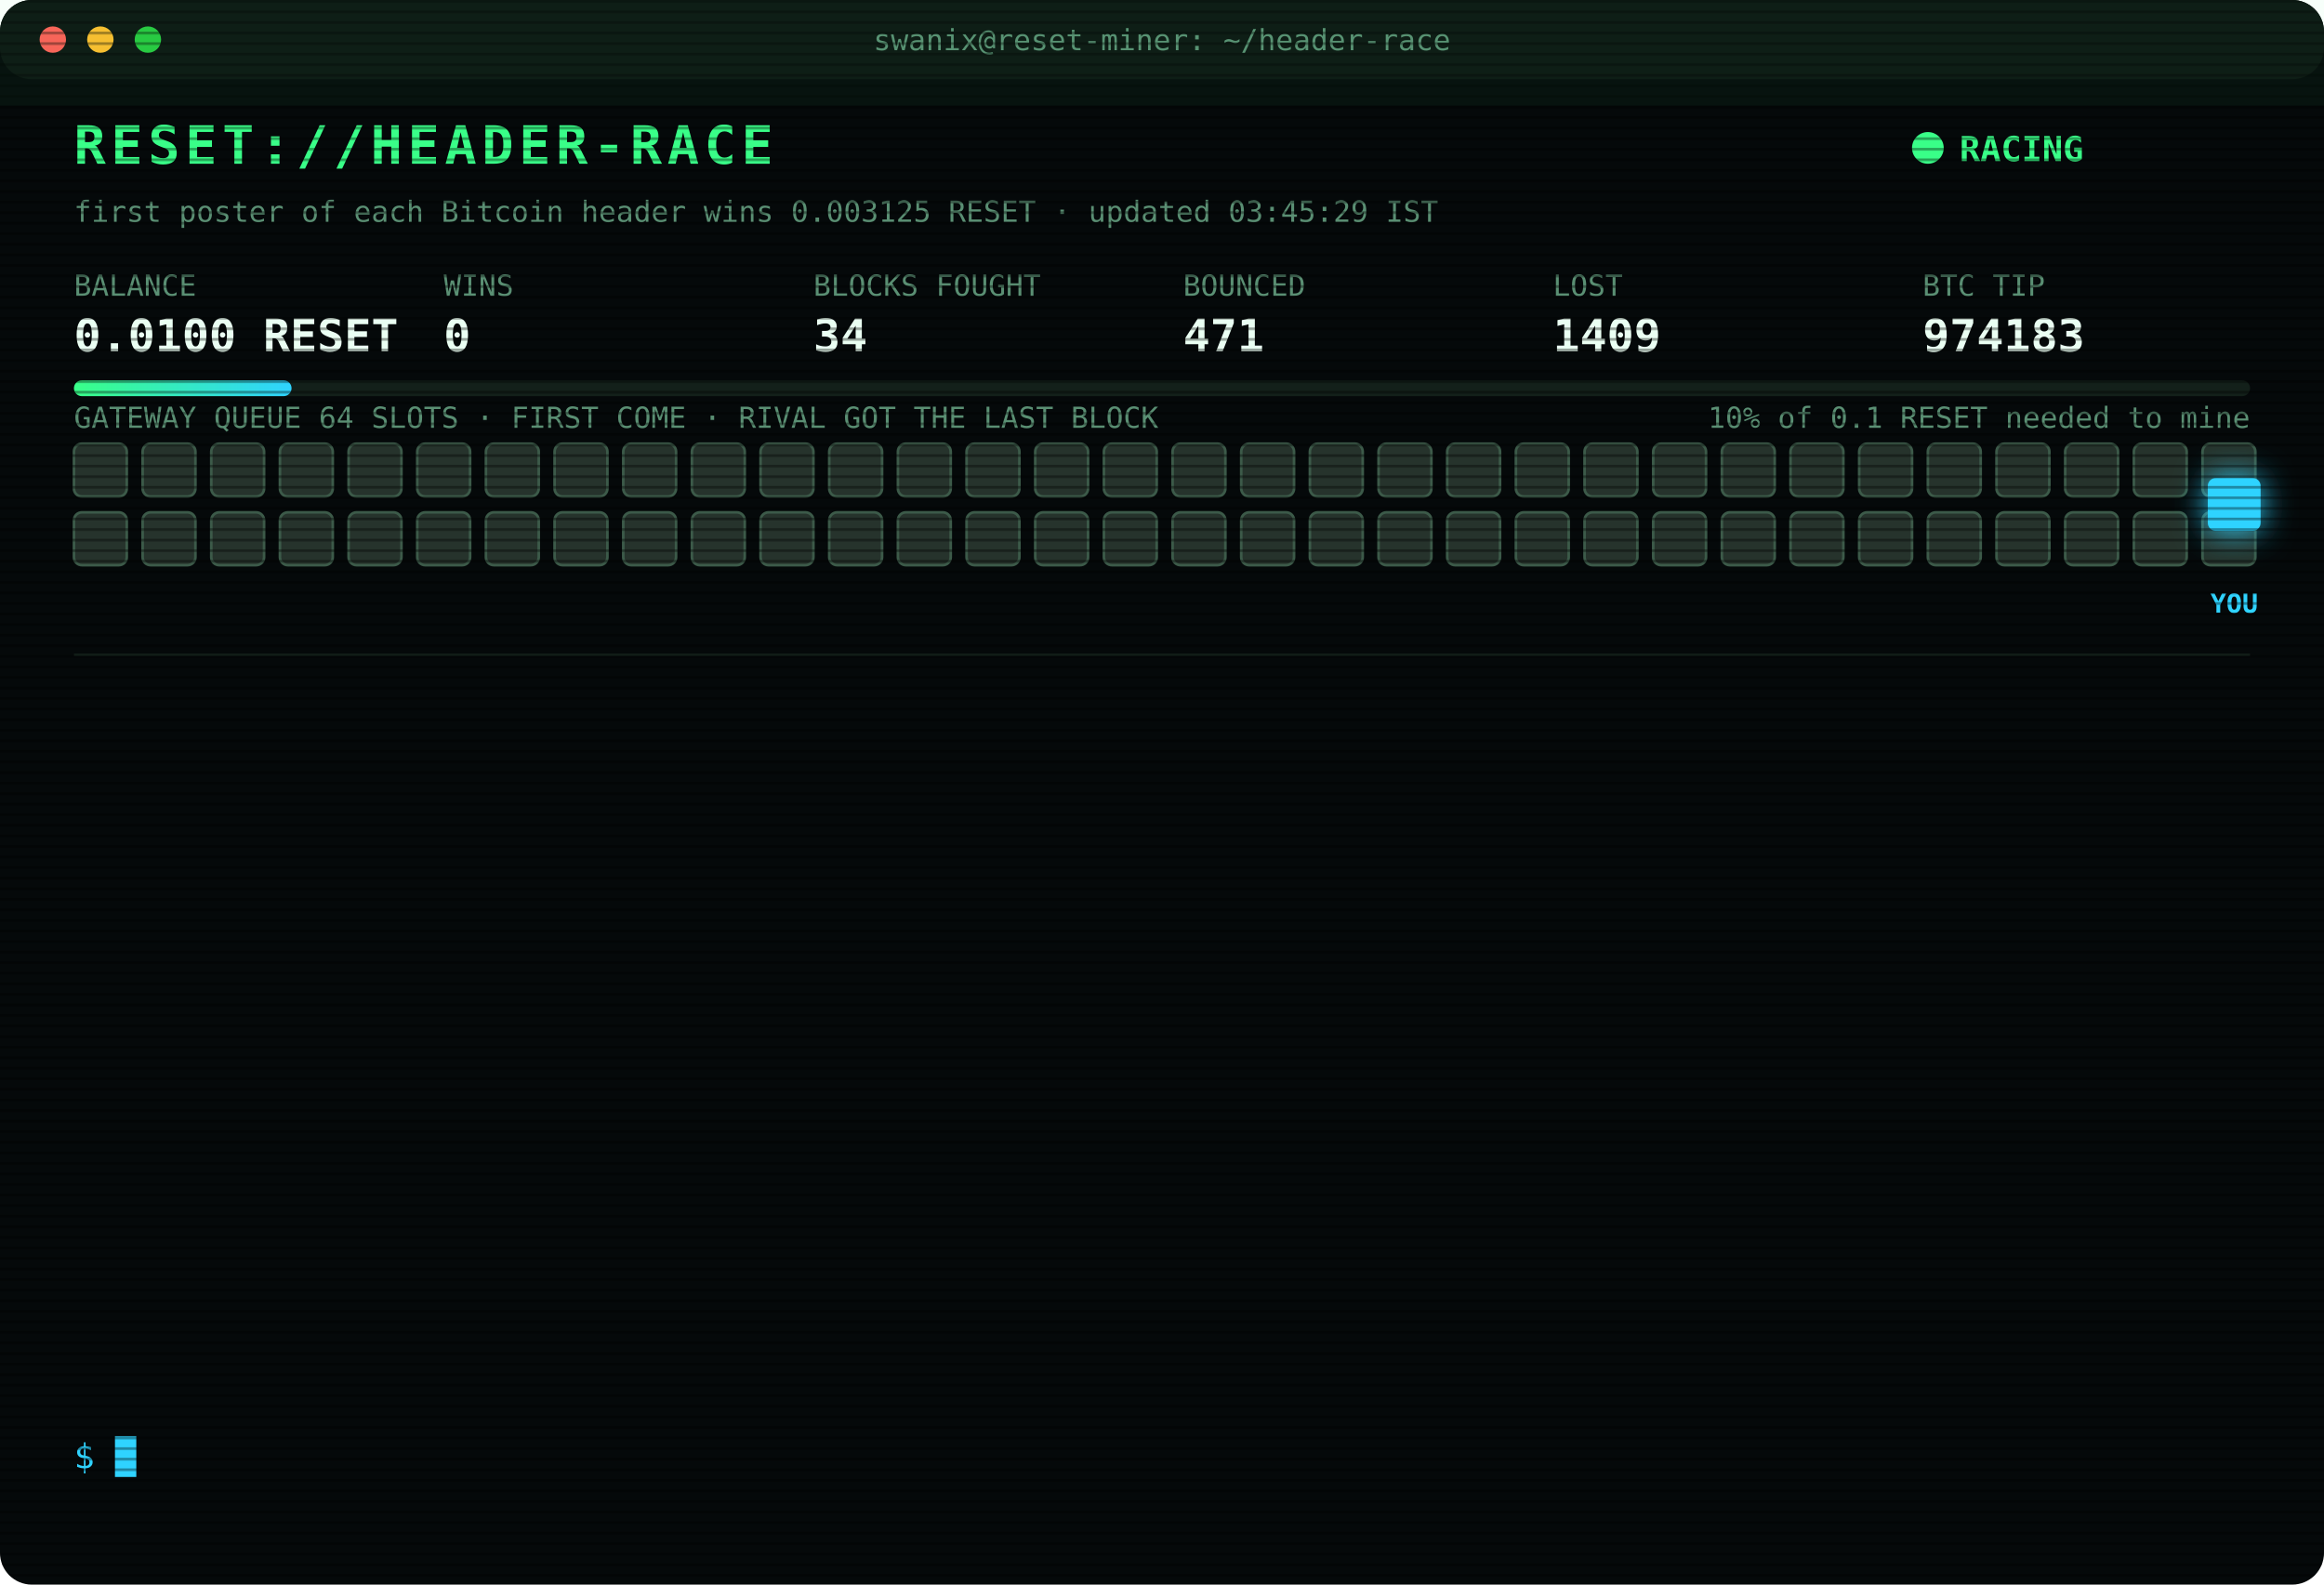
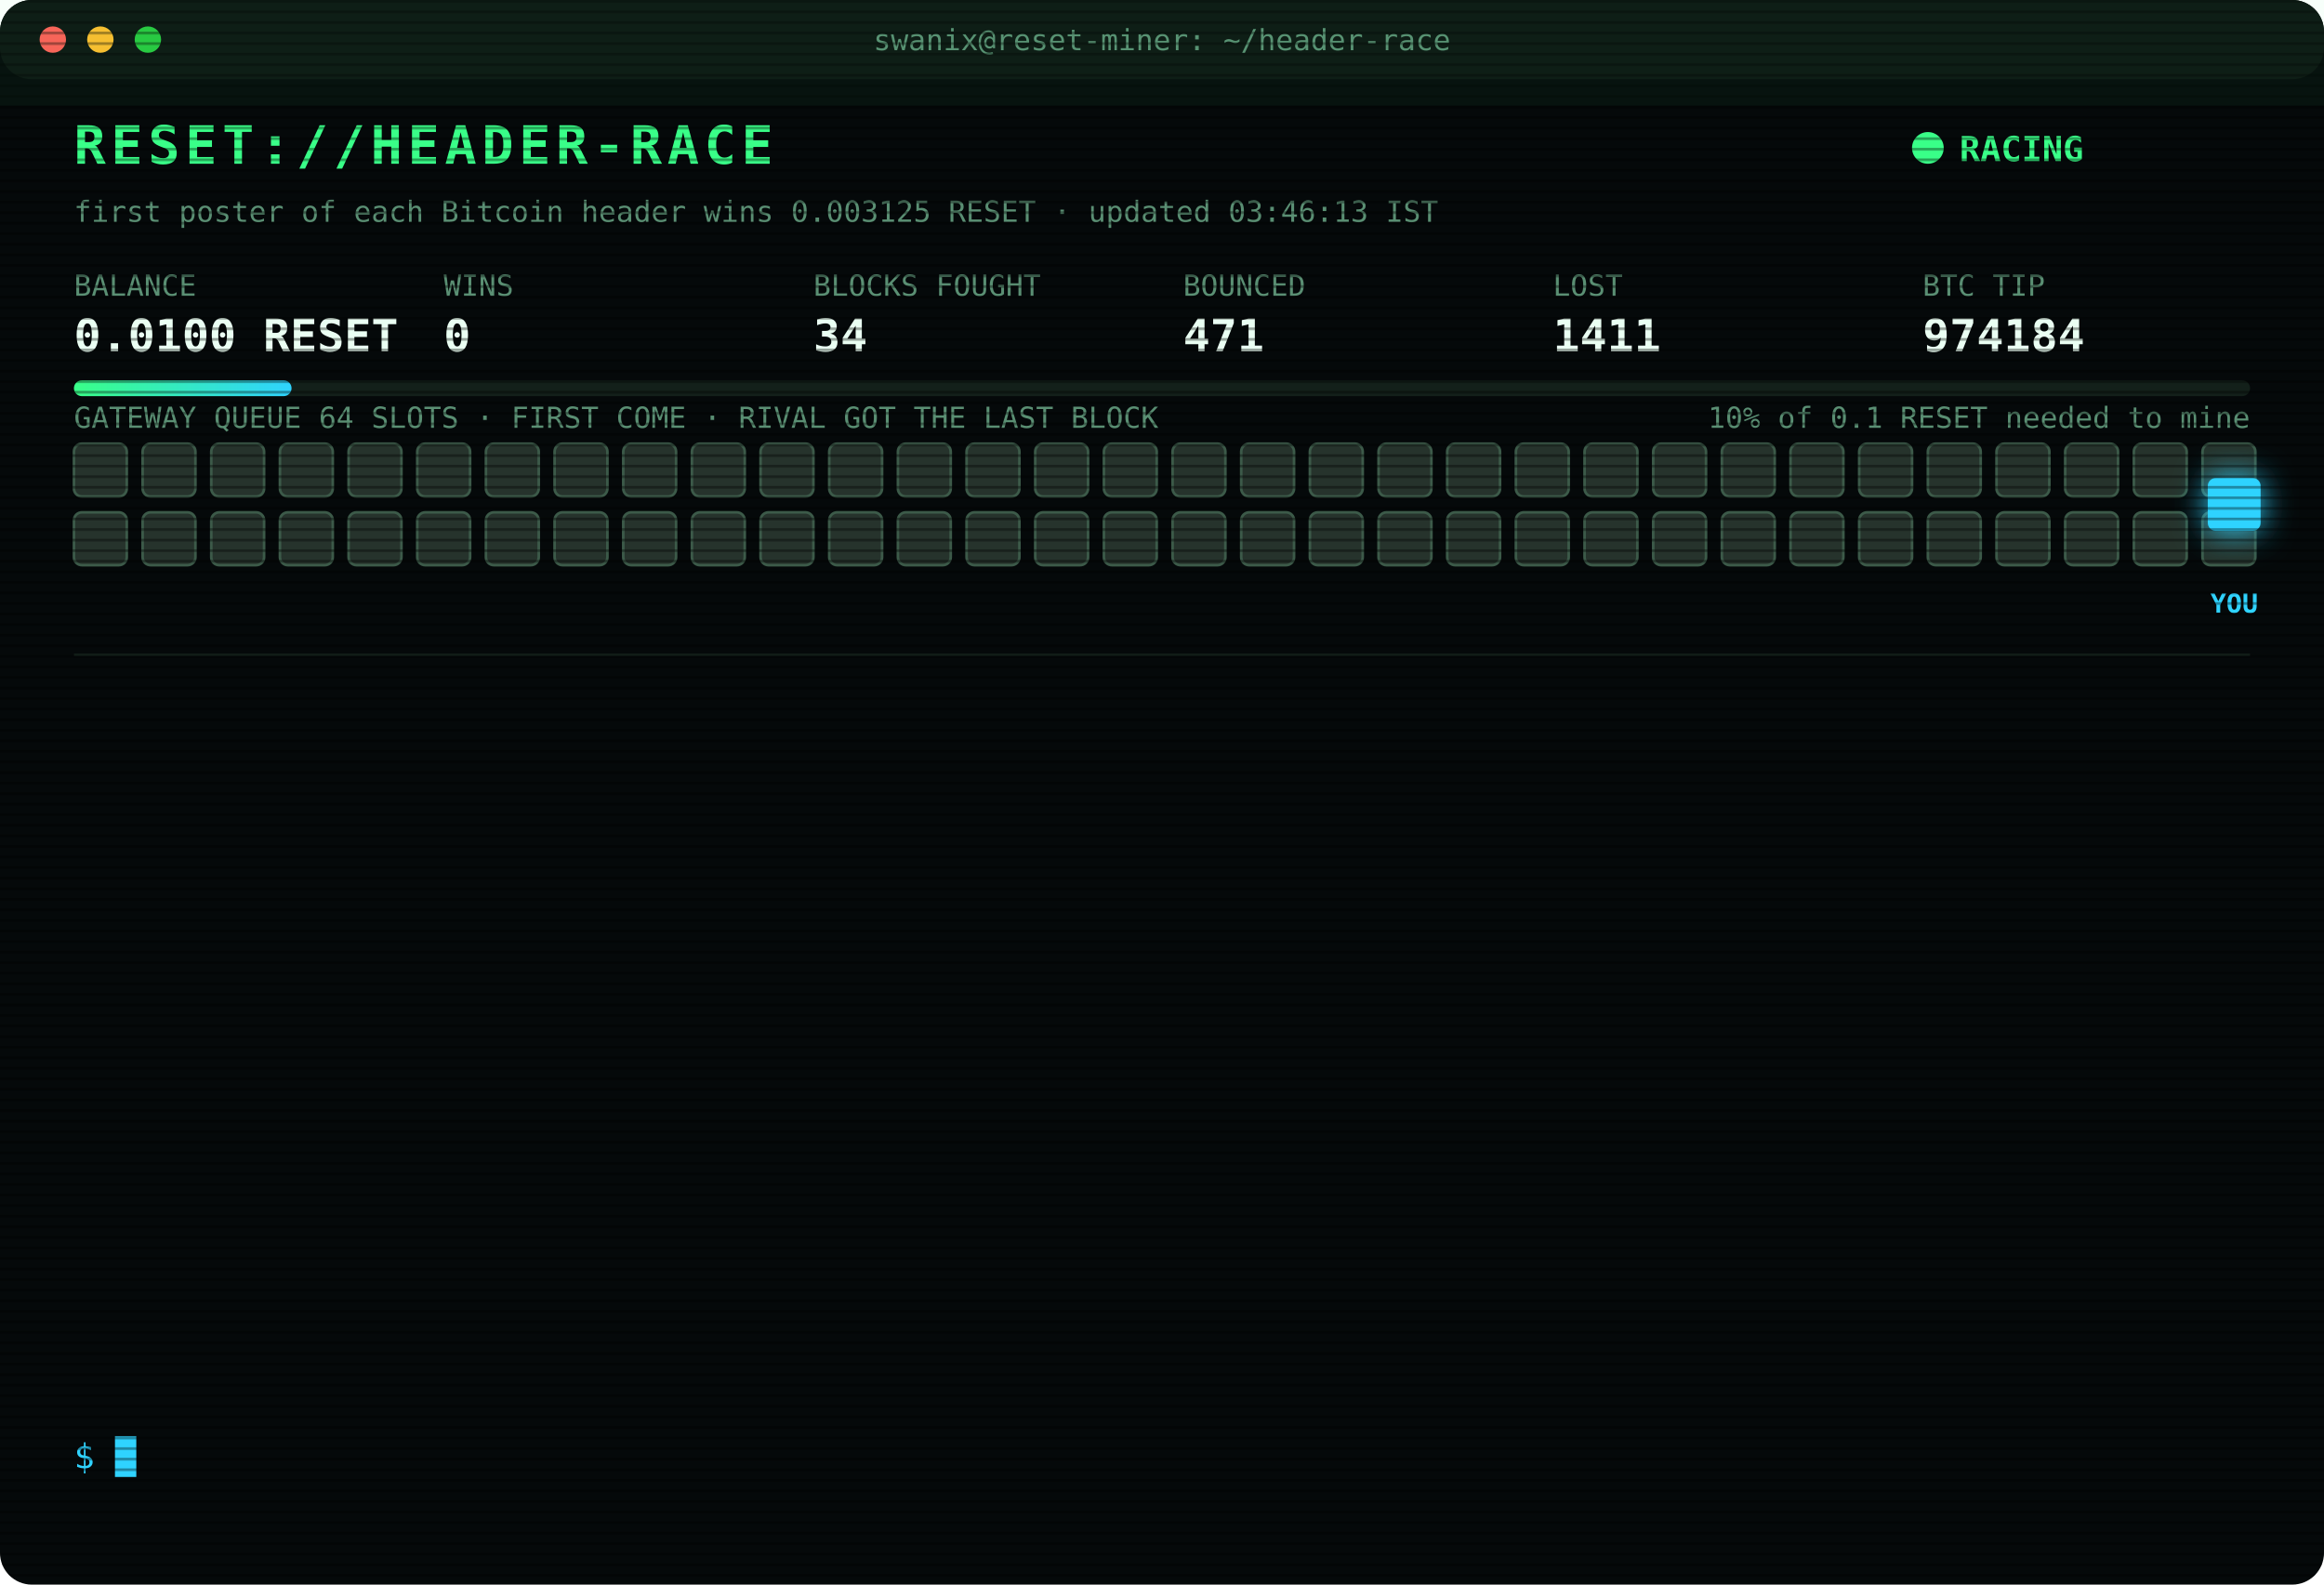
<svg xmlns="http://www.w3.org/2000/svg" width="880" height="600" viewBox="0 0 880 600" font-family="ui-monospace,SFMono-Regular,Menlo,Consolas,monospace">
  <style>
text{font-size:13px;fill:#7CFFB2}
.title{font-size:20px;font-weight:700;fill:#39FF88;letter-spacing:2px;animation:glitch 3s infinite steps(1)}
.sub{fill:#2fd3ff}.k{fill:#5a8f73;font-size:11px}.v{font-size:17px;font-weight:700;fill:#eafff3}
.ts{fill:#3f6b56}.boot{fill:#2fd3ff}.dim{fill:#5a8f73}.bad{fill:#ff4d6d}.warn{fill:#ffd23f}.mag{fill:#ff5cf0}.win{fill:#39FF88;font-weight:700}
.tag{font-size:10px;fill:#2fd3ff;font-weight:700}
.rival{fill:#26332c;stroke:#3c5a49;animation:jam 1.2s infinite alternate}
.idle{fill:#141c18;stroke:#22302a;animation:breathe 4s infinite}
.me{fill:#2fd3ff;filter:drop-shadow(0 0 6px #2fd3ff)}
.hover{animation:nudge 1.1s infinite ease-in-out}.bounce{animation:kick 1.4s infinite}
.ln{opacity:0;animation:in .4s forwards}
.cur{animation:blink 1s infinite steps(1)}
.scan{animation:scan 6s infinite linear}
.led{animation:blink 1.4s infinite}
@keyframes in{from{opacity:0;transform:translateX(-6px)}to{opacity:1;transform:none}}
@keyframes blink{50%{opacity:0}}
@keyframes jam{to{fill:#33463b}}
@keyframes breathe{50%{opacity:.4}}
@keyframes nudge{50%{transform:translateX(-10px)}}
@keyframes kick{0%,100%{transform:none}30%{transform:translateX(-14px)}55%{transform:translateX(10px) translateY(-6px)}}
@keyframes glitch{0%,92%{transform:none}93%{transform:translateX(2px);fill:#ff4d6d}95%{transform:translateX(-2px);fill:#2fd3ff}97%{transform:none}}
@keyframes scan{from{transform:translateY(-40px)}to{transform:translateY(600px)}}
</style>
  <defs>
    <pattern id="sl" width="4" height="4" patternUnits="userSpaceOnUse">
      <rect width="4" height="1" fill="#000" opacity=".35" />
    </pattern>
    <linearGradient id="bar">
      <stop offset="0" stop-color="#39FF88" />
      <stop offset="1" stop-color="#2fd3ff" />
    </linearGradient>
  </defs>
  <rect width="880" height="600" rx="12" fill="#05090a" />
  <rect width="880" height="30" rx="12" fill="#0d1512" />
  <circle cx="20" cy="15" r="5" fill="#ff5f57" />
  <circle cx="38" cy="15" r="5" fill="#febc2e" />
  <circle cx="56" cy="15" r="5" fill="#28c840" />
  <text x="440" y="19" text-anchor="middle" class="k">swanix@reset-miner: ~/header-race</text>
  <text x="28" y="62" class="title">RESET://HEADER-RACE</text>
  <circle class="led" cx="730" cy="56" r="6" fill="#39FF88" />
  <text x="742" y="61" class="win">RACING</text>
-   <text x="28" y="84" class="k">first poster of each Bitcoin header wins 0.003125 RESET · updated 03:45:29 IST</text>
+   <text x="28" y="84" class="k">first poster of each Bitcoin header wins 0.003125 RESET · updated 03:46:13 IST</text>
  <text x="28" y="112" class="k">BALANCE</text>
  <text x="28" y="133" class="v">0.0100 RESET</text>
  <text x="168" y="112" class="k">WINS</text>
  <text x="168" y="133" class="v">0</text>
  <text x="308" y="112" class="k">BLOCKS FOUGHT</text>
  <text x="308" y="133" class="v">34</text>
  <text x="448" y="112" class="k">BOUNCED</text>
  <text x="448" y="133" class="v">471</text>
  <text x="588" y="112" class="k">LOST</text>
-   <text x="588" y="133" class="v">1409</text>
+   <text x="588" y="133" class="v">1411</text>
  <text x="728" y="112" class="k">BTC TIP</text>
-   <text x="728" y="133" class="v">974183</text>
+   <text x="728" y="133" class="v">974184</text>
  <rect x="28" y="144" width="824" height="6" rx="3" fill="#13201a" />
  <rect x="28" y="144" width="82.4" height="6" rx="3" fill="url(#bar)" />
  <text x="852" y="162" text-anchor="end" class="k">10% of 0.1 RESET needed to mine</text>
  <text x="28" y="162" class="k">GATEWAY QUEUE 64 SLOTS · FIRST COME · RIVAL GOT THE LAST BLOCK</text>
  <rect class="rival" x="28" y="168" width="20" height="20" rx="3" style="animation-delay:0.00s" />
  <rect class="rival" x="54" y="168" width="20" height="20" rx="3" style="animation-delay:0.05s" />
  <rect class="rival" x="80" y="168" width="20" height="20" rx="3" style="animation-delay:0.10s" />
  <rect class="rival" x="106" y="168" width="20" height="20" rx="3" style="animation-delay:0.15s" />
  <rect class="rival" x="132" y="168" width="20" height="20" rx="3" style="animation-delay:0.20s" />
  <rect class="rival" x="158" y="168" width="20" height="20" rx="3" style="animation-delay:0.25s" />
  <rect class="rival" x="184" y="168" width="20" height="20" rx="3" style="animation-delay:0.30s" />
  <rect class="rival" x="210" y="168" width="20" height="20" rx="3" style="animation-delay:0.35s" />
  <rect class="rival" x="236" y="168" width="20" height="20" rx="3" style="animation-delay:0.40s" />
  <rect class="rival" x="262" y="168" width="20" height="20" rx="3" style="animation-delay:0.45s" />
  <rect class="rival" x="288" y="168" width="20" height="20" rx="3" style="animation-delay:0.50s" />
  <rect class="rival" x="314" y="168" width="20" height="20" rx="3" style="animation-delay:0.55s" />
  <rect class="rival" x="340" y="168" width="20" height="20" rx="3" style="animation-delay:0.60s" />
  <rect class="rival" x="366" y="168" width="20" height="20" rx="3" style="animation-delay:0.65s" />
  <rect class="rival" x="392" y="168" width="20" height="20" rx="3" style="animation-delay:0.70s" />
  <rect class="rival" x="418" y="168" width="20" height="20" rx="3" style="animation-delay:0.75s" />
  <rect class="rival" x="444" y="168" width="20" height="20" rx="3" style="animation-delay:0.80s" />
  <rect class="rival" x="470" y="168" width="20" height="20" rx="3" style="animation-delay:0.85s" />
  <rect class="rival" x="496" y="168" width="20" height="20" rx="3" style="animation-delay:0.90s" />
  <rect class="rival" x="522" y="168" width="20" height="20" rx="3" style="animation-delay:0.95s" />
  <rect class="rival" x="548" y="168" width="20" height="20" rx="3" style="animation-delay:1.00s" />
  <rect class="rival" x="574" y="168" width="20" height="20" rx="3" style="animation-delay:1.05s" />
  <rect class="rival" x="600" y="168" width="20" height="20" rx="3" style="animation-delay:1.10s" />
  <rect class="rival" x="626" y="168" width="20" height="20" rx="3" style="animation-delay:1.15s" />
  <rect class="rival" x="652" y="168" width="20" height="20" rx="3" style="animation-delay:1.20s" />
  <rect class="rival" x="678" y="168" width="20" height="20" rx="3" style="animation-delay:1.25s" />
  <rect class="rival" x="704" y="168" width="20" height="20" rx="3" style="animation-delay:1.30s" />
  <rect class="rival" x="730" y="168" width="20" height="20" rx="3" style="animation-delay:1.35s" />
  <rect class="rival" x="756" y="168" width="20" height="20" rx="3" style="animation-delay:1.40s" />
  <rect class="rival" x="782" y="168" width="20" height="20" rx="3" style="animation-delay:1.45s" />
  <rect class="rival" x="808" y="168" width="20" height="20" rx="3" style="animation-delay:1.50s" />
  <rect class="rival" x="834" y="168" width="20" height="20" rx="3" style="animation-delay:1.55s" />
  <rect class="rival" x="28" y="194" width="20" height="20" rx="3" style="animation-delay:1.60s" />
  <rect class="rival" x="54" y="194" width="20" height="20" rx="3" style="animation-delay:1.65s" />
  <rect class="rival" x="80" y="194" width="20" height="20" rx="3" style="animation-delay:1.70s" />
  <rect class="rival" x="106" y="194" width="20" height="20" rx="3" style="animation-delay:1.75s" />
  <rect class="rival" x="132" y="194" width="20" height="20" rx="3" style="animation-delay:1.80s" />
  <rect class="rival" x="158" y="194" width="20" height="20" rx="3" style="animation-delay:1.85s" />
  <rect class="rival" x="184" y="194" width="20" height="20" rx="3" style="animation-delay:1.90s" />
  <rect class="rival" x="210" y="194" width="20" height="20" rx="3" style="animation-delay:1.95s" />
  <rect class="rival" x="236" y="194" width="20" height="20" rx="3" style="animation-delay:2.00s" />
  <rect class="rival" x="262" y="194" width="20" height="20" rx="3" style="animation-delay:2.05s" />
  <rect class="rival" x="288" y="194" width="20" height="20" rx="3" style="animation-delay:2.10s" />
  <rect class="rival" x="314" y="194" width="20" height="20" rx="3" style="animation-delay:2.15s" />
  <rect class="rival" x="340" y="194" width="20" height="20" rx="3" style="animation-delay:2.20s" />
  <rect class="rival" x="366" y="194" width="20" height="20" rx="3" style="animation-delay:2.25s" />
  <rect class="rival" x="392" y="194" width="20" height="20" rx="3" style="animation-delay:2.30s" />
  <rect class="rival" x="418" y="194" width="20" height="20" rx="3" style="animation-delay:2.35s" />
  <rect class="rival" x="444" y="194" width="20" height="20" rx="3" style="animation-delay:2.40s" />
  <rect class="rival" x="470" y="194" width="20" height="20" rx="3" style="animation-delay:2.45s" />
  <rect class="rival" x="496" y="194" width="20" height="20" rx="3" style="animation-delay:2.50s" />
  <rect class="rival" x="522" y="194" width="20" height="20" rx="3" style="animation-delay:2.55s" />
  <rect class="rival" x="548" y="194" width="20" height="20" rx="3" style="animation-delay:2.60s" />
  <rect class="rival" x="574" y="194" width="20" height="20" rx="3" style="animation-delay:2.65s" />
  <rect class="rival" x="600" y="194" width="20" height="20" rx="3" style="animation-delay:2.70s" />
  <rect class="rival" x="626" y="194" width="20" height="20" rx="3" style="animation-delay:2.75s" />
  <rect class="rival" x="652" y="194" width="20" height="20" rx="3" style="animation-delay:2.80s" />
  <rect class="rival" x="678" y="194" width="20" height="20" rx="3" style="animation-delay:2.85s" />
  <rect class="rival" x="704" y="194" width="20" height="20" rx="3" style="animation-delay:2.90s" />
  <rect class="rival" x="730" y="194" width="20" height="20" rx="3" style="animation-delay:2.95s" />
  <rect class="rival" x="756" y="194" width="20" height="20" rx="3" style="animation-delay:3.00s" />
  <rect class="rival" x="782" y="194" width="20" height="20" rx="3" style="animation-delay:3.05s" />
  <rect class="rival" x="808" y="194" width="20" height="20" rx="3" style="animation-delay:3.10s" />
  <rect class="rival" x="834" y="194" width="20" height="20" rx="3" style="animation-delay:3.15s" />
  <g class="hover">
    <rect class="me" x="836" y="181" width="20" height="20" rx="3" />
    <text class="tag" x="846" y="232" text-anchor="middle">YOU</text>
  </g>
  <line x1="28" x2="852" y1="248" y2="248" stroke="#13201a" />
  <g class="ln" style="animation-delay:0.40s">
-     <text x="28" y="270" class="ts">02:02:09</text>
-     <text x="104" y="270" class="bad">[LOST] #974174 taken by a rival miner</text>
+     <text x="28" y="270" class="ts">02:19:41</text>
+     <text x="104" y="270" class="bad">[LOST] #974175 taken by a rival miner</text>
  </g>
  <g class="ln" style="animation-delay:0.65s">
-     <text x="28" y="292" class="ts">02:19:41</text>
-     <text x="104" y="292" class="bad">[LOST] #974175 taken by a rival miner</text>
+     <text x="28" y="292" class="ts">02:23:58</text>
+     <text x="104" y="292" class="bad">[REJECTED] #974177 The network already has these headers.</text>
  </g>
  <g class="ln" style="animation-delay:0.90s">
    <text x="28" y="314" class="ts">02:23:58</text>
-     <text x="104" y="314" class="bad">[REJECTED] #974177 The network already has these headers.</text>
+     <text x="104" y="314" class="bad">[LOST] #974176 taken by a rival miner</text>
  </g>
  <g class="ln" style="animation-delay:1.15s">
-     <text x="28" y="336" class="ts">02:23:58</text>
-     <text x="104" y="336" class="bad">[LOST] #974176 taken by a rival miner</text>
+     <text x="28" y="336" class="ts">02:24:32</text>
+     <text x="104" y="336" class="bad">[LOST] #974177 taken by a rival miner</text>
  </g>
  <g class="ln" style="animation-delay:1.40s">
-     <text x="28" y="358" class="ts">02:24:32</text>
-     <text x="104" y="358" class="bad">[LOST] #974177 taken by a rival miner</text>
+     <text x="28" y="358" class="ts">02:35:10</text>
+     <text x="104" y="358" class="bad">[LOST] #974178 taken by a rival miner</text>
  </g>
  <g class="ln" style="animation-delay:1.65s">
-     <text x="28" y="380" class="ts">02:35:10</text>
-     <text x="104" y="380" class="bad">[LOST] #974178 taken by a rival miner</text>
+     <text x="28" y="380" class="ts">02:56:12</text>
+     <text x="104" y="380" class="bad">[LOST] #974179 taken by a rival miner</text>
  </g>
  <g class="ln" style="animation-delay:1.90s">
-     <text x="28" y="402" class="ts">02:56:12</text>
-     <text x="104" y="402" class="bad">[LOST] #974179 taken by a rival miner</text>
+     <text x="28" y="402" class="ts">03:00:50</text>
+     <text x="104" y="402" class="bad">[LOST] #974180 taken by a rival miner</text>
  </g>
  <g class="ln" style="animation-delay:2.15s">
-     <text x="28" y="424" class="ts">03:00:50</text>
-     <text x="104" y="424" class="bad">[LOST] #974180 taken by a rival miner</text>
+     <text x="28" y="424" class="ts">03:10:32</text>
+     <text x="104" y="424" class="dim">[STINT END] calls 789 · wins 0</text>
  </g>
  <g class="ln" style="animation-delay:2.40s">
-     <text x="28" y="446" class="ts">03:10:32</text>
-     <text x="104" y="446" class="dim">[STINT END] calls 789 · wins 0</text>
+     <text x="28" y="446" class="ts">03:15:27</text>
+     <text x="104" y="446" class="boot">[BOOT] racer v3 online · 3 feeds · stint 340m</text>
  </g>
  <g class="ln" style="animation-delay:2.65s">
-     <text x="28" y="468" class="ts">03:15:27</text>
-     <text x="104" y="468" class="boot">[BOOT] racer v3 online · 3 feeds · stint 340m</text>
+     <text x="28" y="468" class="ts">03:18:47</text>
+     <text x="104" y="468" class="bad">[LOST] #974181 taken by a rival miner</text>
  </g>
  <g class="ln" style="animation-delay:2.90s">
-     <text x="28" y="490" class="ts">03:18:47</text>
-     <text x="104" y="490" class="bad">[LOST] #974181 taken by a rival miner</text>
+     <text x="28" y="490" class="ts">03:31:38</text>
+     <text x="104" y="490" class="bad">[LOST] #974182 taken by a rival miner</text>
  </g>
  <g class="ln" style="animation-delay:3.15s">
-     <text x="28" y="512" class="ts">03:31:38</text>
-     <text x="104" y="512" class="bad">[LOST] #974182 taken by a rival miner</text>
+     <text x="28" y="512" class="ts">03:45:15</text>
+     <text x="104" y="512" class="bad">[LOST] #974183 taken by a rival miner</text>
  </g>
  <g class="ln" style="animation-delay:3.40s">
-     <text x="28" y="534" class="ts">03:45:15</text>
-     <text x="104" y="534" class="bad">[LOST] #974183 taken by a rival miner</text>
+     <text x="28" y="534" class="ts">03:46:13</text>
+     <text x="104" y="534" class="bad">[LOST] #974184 taken by a rival miner</text>
  </g>
  <text x="28" y="556" class="sub">$ <tspan class="cur">█</tspan>
  </text>
  <rect width="880" height="600" rx="12" fill="url(#sl)" pointer-events="none" />
  <rect class="scan" width="880" height="40" fill="#39FF88" opacity=".04" />
</svg>
